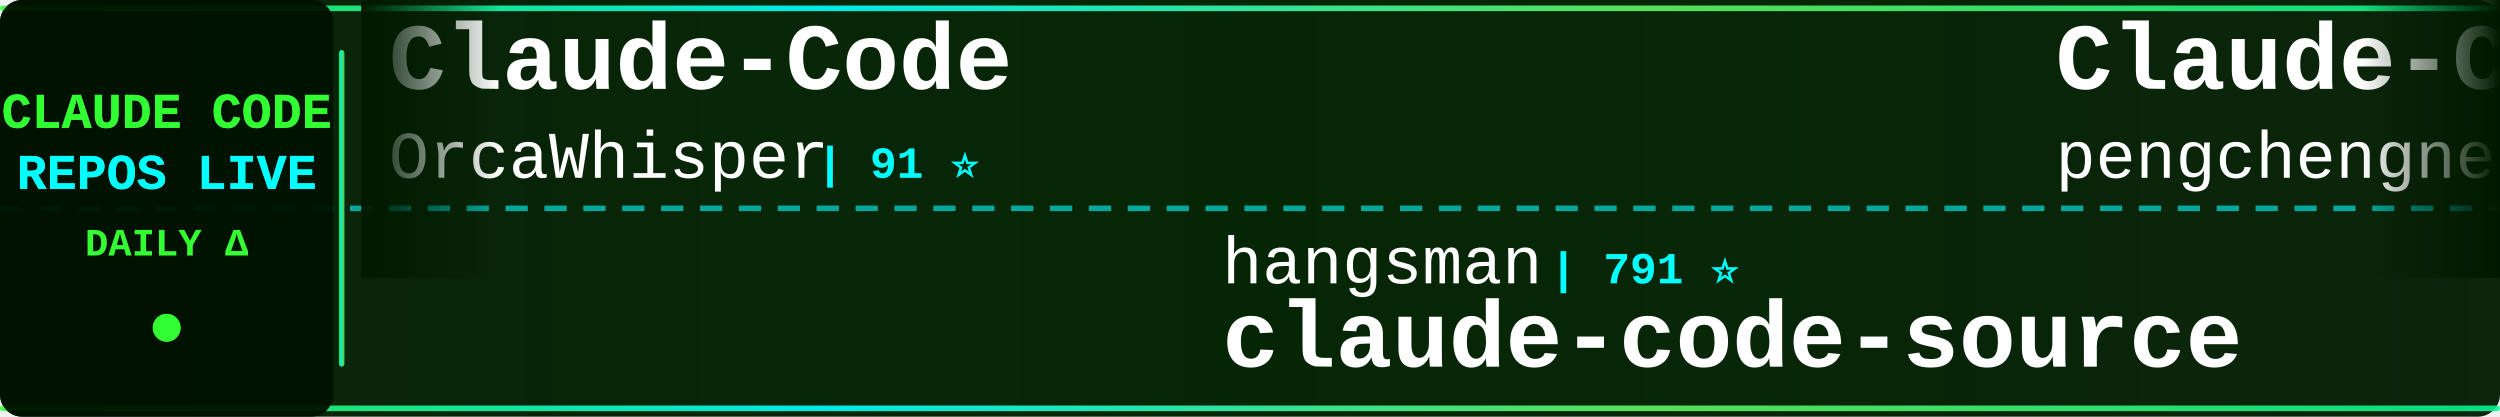
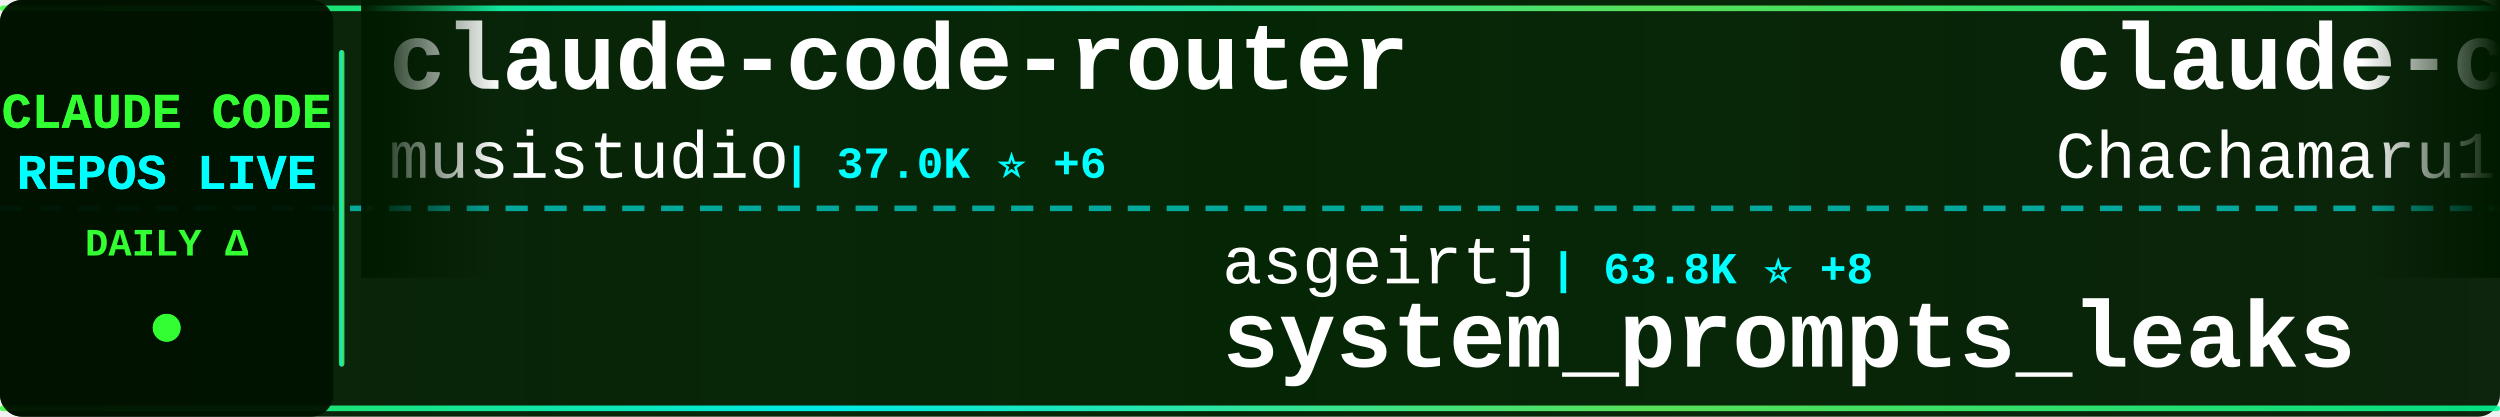
<svg xmlns="http://www.w3.org/2000/svg" width="900" height="150">
  <defs>
    <linearGradient id="tickerBg" x1="0%" y1="0%" x2="100%" y2="0%">
      <stop offset="0%" style="stop-color:#001a00;stop-opacity:0.95" />
      <stop offset="50%" style="stop-color:#002200;stop-opacity:0.98" />
      <stop offset="100%" style="stop-color:#001a00;stop-opacity:0.95" />
    </linearGradient>
    <linearGradient id="borderGrad" x1="0%" y1="0%" x2="100%" y2="0%">
      <stop offset="0%" style="stop-color:#33ff33;stop-opacity:0.85">
        <animate attributeName="stop-opacity" values="0.85;1;0.85" dur="2s" repeatCount="indefinite" />
      </stop>
      <stop offset="33%" style="stop-color:#00ffff;stop-opacity:0.9">
        <animate attributeName="stop-opacity" values="0.9;1;0.9" dur="2.2s" repeatCount="indefinite" />
      </stop>
      <stop offset="66%" style="stop-color:#66ff66;stop-opacity:0.85">
        <animate attributeName="stop-opacity" values="0.85;1;0.85" dur="1.8s" repeatCount="indefinite" />
      </stop>
      <stop offset="100%" style="stop-color:#00ff99;stop-opacity:0.85">
        <animate attributeName="stop-opacity" values="0.85;1;0.85" dur="2s" repeatCount="indefinite" />
      </stop>
    </linearGradient>
    <filter id="textGlow">
      <feGaussianBlur stdDeviation="0.1" result="coloredBlur" />
      <feMerge>
        <feMergeNode in="coloredBlur" />
        <feMergeNode in="SourceGraphic" />
      </feMerge>
    </filter>
    <filter id="metricGlow">
      <feGaussianBlur stdDeviation="0.2" result="coloredBlur" />
      <feMerge>
        <feMergeNode in="coloredBlur" />
        <feMergeNode in="SourceGraphic" />
      </feMerge>
    </filter>
    <linearGradient id="leftFade" x1="0%" y1="0%" x2="100%" y2="0%">
      <stop offset="0%" style="stop-color:#001a00;stop-opacity:1" />
      <stop offset="100%" style="stop-color:#001a00;stop-opacity:0" />
    </linearGradient>
    <linearGradient id="rightFade" x1="0%" y1="0%" x2="100%" y2="0%">
      <stop offset="0%" style="stop-color:#001a00;stop-opacity:0" />
      <stop offset="100%" style="stop-color:#001a00;stop-opacity:1" />
    </linearGradient>
  </defs>
  <rect width="900" height="150" fill="url(#tickerBg)" rx="8" />
  <rect x="0" y="2" width="900" height="2" fill="url(#borderGrad)" rx="1" />
  <rect x="0" y="146" width="900" height="2" fill="url(#borderGrad)" rx="1" />
  <line x1="0" y1="75" x2="900" y2="75" stroke="#00ffff" stroke-width="2" stroke-dasharray="8 6" opacity="0.6" />
  <rect x="0" y="0" width="120" height="150" fill="#001100" opacity="0.95" rx="8" />
  <text x="60" y="46" font-family="'Courier New', monospace" font-size="18" font-weight="bold" fill="#33ff33" text-anchor="middle" filter="url(#textGlow)">
    CLAUDE CODE
  </text>
  <text x="60" y="68" font-family="'Courier New', monospace" font-size="18" font-weight="bold" fill="#00ffff" text-anchor="middle" filter="url(#textGlow)">
    REPOS LIVE
  </text>
  <text x="60" y="92" font-family="'Courier New', monospace" font-size="14" font-weight="bold" fill="#33ff33" text-anchor="middle">
    DAILY Δ
  </text>
  <circle cx="60" cy="118" r="5" fill="#33ff33" filter="url(#metricGlow)">
    <animate attributeName="r" values="4;6;4" dur="1.5s" repeatCount="indefinite" />
    <animate attributeName="opacity" values="0.6;1;0.6" dur="1.5s" repeatCount="indefinite" />
  </circle>
  <rect x="122" y="18" width="2" height="114" fill="url(#borderGrad)" rx="1" />
  <clipPath id="tickerClip">
    <rect x="130" y="0" width="770" height="150" />
  </clipPath>
  <g clip-path="url(#tickerClip)">
    <g id="tickerItems">
      <animateTransform attributeName="transform" attributeType="XML" type="translate" from="0 0" to="-3000 0" dur="54s" repeatCount="indefinite" />
      <g transform="translate(0, 0)">
-         <text x="140" y="32" font-family="'Courier New', monospace" font-size="34" font-weight="bold" fill="#ffffff">Claude-Code</text>
-         <text x="140" y="64" font-family="'Courier New', monospace" font-size="24" font-weight="normal" fill="#ffffff" opacity="1.0">OrcaWhisper</text>
-         <text x="294" y="64" font-family="'Courier New', monospace" font-size="16" font-weight="bold" fill="#00ffff"> | 91 ⭐</text>
+         <text x="140" y="32" font-family="'Courier New', monospace" font-size="34" font-weight="bold" fill="#ffffff">claude-code-router</text>
+         <text x="140" y="64" font-family="'Courier New', monospace" font-size="24" font-weight="normal" fill="#ffffff" opacity="1.0">musistudio</text>
+         <text x="282" y="64" font-family="'Courier New', monospace" font-size="16" font-weight="bold" fill="#00ffff"> | 37.0K ⭐ +6</text>
      </g>
      <g transform="translate(300, 0)">
-         <text x="140" y="102" font-family="'Courier New', monospace" font-size="24" font-weight="normal" fill="#ffffff" opacity="1.0">hangsman</text>
-         <text x="258" y="102" font-family="'Courier New', monospace" font-size="16" font-weight="bold" fill="#00ffff"> | 791 ⭐</text>
+         <text x="140" y="102" font-family="'Courier New', monospace" font-size="24" font-weight="normal" fill="#ffffff" opacity="1.0">asgeirtj</text>
+         <text x="258" y="102" font-family="'Courier New', monospace" font-size="16" font-weight="bold" fill="#00ffff"> | 63.8K ⭐ +8</text>
+         <text x="140" y="132" font-family="'Courier New', monospace" font-size="34" font-weight="bold" fill="#ffffff">system_prompts_leaks</text>
+       </g>
+       <g transform="translate(600, 0)">
+         <text x="140" y="32" font-family="'Courier New', monospace" font-size="34" font-weight="bold" fill="#ffffff">claude-code-harness</text>
+         <text x="140" y="64" font-family="'Courier New', monospace" font-size="24" font-weight="normal" fill="#ffffff" opacity="1.0">Chachamaru127</text>
+         <text x="318" y="64" font-family="'Courier New', monospace" font-size="16" font-weight="bold" fill="#00ffff"> | 3.1K ⭐ -1</text>
+       </g>
+       <g transform="translate(900, 0)">
+         <text x="140" y="102" font-family="'Courier New', monospace" font-size="24" font-weight="normal" fill="#ffffff" opacity="1.0">WorldFlowAI</text>
+         <text x="294" y="102" font-family="'Courier New', monospace" font-size="16" font-weight="bold" fill="#00ffff"> | 1.8K ⭐ +8</text>
+         <text x="140" y="132" font-family="'Courier New', monospace" font-size="34" font-weight="bold" fill="#ffffff">everything-claude-code</text>
+       </g>
+       <g transform="translate(1200, 0)">
+         <text x="140" y="32" font-family="'Courier New', monospace" font-size="34" font-weight="bold" fill="#ffffff">claude_code_src</text>
+         <text x="140" y="64" font-family="'Courier New', monospace" font-size="24" font-weight="normal" fill="#ffffff" opacity="1.0">ponponon</text>
+         <text x="258" y="64" font-family="'Courier New', monospace" font-size="16" font-weight="bold" fill="#00ffff"> | 2.3K ⭐ -1</text>
+       </g>
+       <g transform="translate(1500, 0)">
+         <text x="140" y="102" font-family="'Courier New', monospace" font-size="24" font-weight="normal" fill="#ffffff" opacity="1.0">kodu-ai</text>
+         <text x="246" y="102" font-family="'Courier New', monospace" font-size="16" font-weight="bold" fill="#00ffff"> | 5.2K ⭐</text>
+         <text x="140" y="132" font-family="'Courier New', monospace" font-size="34" font-weight="bold" fill="#ffffff">claude-coder</text>
+       </g>
+       <g transform="translate(1800, 0)">
+         <text x="140" y="32" font-family="'Courier New', monospace" font-size="34" font-weight="bold" fill="#ffffff">ClaudeCodeAgents</text>
+         <text x="140" y="64" font-family="'Courier New', monospace" font-size="24" font-weight="normal" fill="#ffffff" opacity="1.0">darcyegb</text>
+         <text x="258" y="64" font-family="'Courier New', monospace" font-size="16" font-weight="bold" fill="#00ffff"> | 760 ⭐</text>
+       </g>
+       <g transform="translate(2100, 0)">
+         <text x="140" y="102" font-family="'Courier New', monospace" font-size="24" font-weight="normal" fill="#ffffff" opacity="1.0">shanraisshan</text>
+         <text x="306" y="102" font-family="'Courier New', monospace" font-size="16" font-weight="bold" fill="#00ffff"> | 65.3K ⭐ +13</text>
+         <text x="140" y="132" font-family="'Courier New', monospace" font-size="34" font-weight="bold" fill="#ffffff">claude-code-best-practic...</text>
+       </g>
+       <g transform="translate(2400, 0)">
+         <text x="140" y="32" font-family="'Courier New', monospace" font-size="34" font-weight="bold" fill="#ffffff">claude-code-showcase</text>
+         <text x="140" y="64" font-family="'Courier New', monospace" font-size="24" font-weight="normal" fill="#ffffff" opacity="1.0">ChrisWiles</text>
+         <text x="282" y="64" font-family="'Courier New', monospace" font-size="16" font-weight="bold" fill="#00ffff"> | 6.0K ⭐ -1</text>
+       </g>
+       <g transform="translate(2700, 0)">
+         <text x="140" y="102" font-family="'Courier New', monospace" font-size="24" font-weight="normal" fill="#ffffff" opacity="1.0">AprilNEA</text>
+         <text x="258" y="102" font-family="'Courier New', monospace" font-size="16" font-weight="bold" fill="#00ffff"> | 391 ⭐</text>
        <text x="140" y="132" font-family="'Courier New', monospace" font-size="34" font-weight="bold" fill="#ffffff">claude-code-source</text>
      </g>
-       <g transform="translate(600, 0)">
-         <text x="140" y="32" font-family="'Courier New', monospace" font-size="34" font-weight="bold" fill="#ffffff">Claude-Code</text>
-         <text x="140" y="64" font-family="'Courier New', monospace" font-size="24" font-weight="normal" fill="#ffffff" opacity="1.0">pengchengneo</text>
-         <text x="306" y="64" font-family="'Courier New', monospace" font-size="16" font-weight="bold" fill="#00ffff"> | 1.8K ⭐</text>
+       <g transform="translate(3000, 0)">
+         <text x="140" y="32" font-family="'Courier New', monospace" font-size="34" font-weight="bold" fill="#ffffff">claude-code-router</text>
+         <text x="140" y="64" font-family="'Courier New', monospace" font-size="24" font-weight="normal" fill="#ffffff" opacity="1.0">musistudio</text>
+         <text x="282" y="64" font-family="'Courier New', monospace" font-size="16" font-weight="bold" fill="#00ffff"> | 37.0K ⭐ +6</text>
      </g>
-       <g transform="translate(900, 0)">
-         <text x="140" y="102" font-family="'Courier New', monospace" font-size="24" font-weight="normal" fill="#ffffff" opacity="1.0">davila7</text>
-         <text x="246" y="102" font-family="'Courier New', monospace" font-size="16" font-weight="bold" fill="#00ffff"> | 30.4K ⭐ +3</text>
-         <text x="140" y="132" font-family="'Courier New', monospace" font-size="34" font-weight="bold" fill="#ffffff">claude-code-templates</text>
+       <g transform="translate(3300, 0)">
+         <text x="140" y="102" font-family="'Courier New', monospace" font-size="24" font-weight="normal" fill="#ffffff" opacity="1.0">asgeirtj</text>
+         <text x="258" y="102" font-family="'Courier New', monospace" font-size="16" font-weight="bold" fill="#00ffff"> | 63.8K ⭐ +8</text>
+         <text x="140" y="132" font-family="'Courier New', monospace" font-size="34" font-weight="bold" fill="#ffffff">system_prompts_leaks</text>
      </g>
-       <g transform="translate(1200, 0)">
+       <g transform="translate(3600, 0)">
        <text x="140" y="32" font-family="'Courier New', monospace" font-size="34" font-weight="bold" fill="#ffffff">claude-code-harness</text>
        <text x="140" y="64" font-family="'Courier New', monospace" font-size="24" font-weight="normal" fill="#ffffff" opacity="1.0">Chachamaru127</text>
-         <text x="318" y="64" font-family="'Courier New', monospace" font-size="16" font-weight="bold" fill="#00ffff"> | 3.1K ⭐</text>
-       </g>
-       <g transform="translate(1500, 0)">
-         <text x="140" y="102" font-family="'Courier New', monospace" font-size="24" font-weight="normal" fill="#ffffff" opacity="1.0">huangserva</text>
-         <text x="282" y="102" font-family="'Courier New', monospace" font-size="16" font-weight="bold" fill="#00ffff"> | 626 ⭐</text>
-         <text x="140" y="132" font-family="'Courier New', monospace" font-size="34" font-weight="bold" fill="#ffffff">claude-code-cli</text>
-       </g>
-       <g transform="translate(1800, 0)">
-         <text x="140" y="32" font-family="'Courier New', monospace" font-size="34" font-weight="bold" fill="#ffffff">claude-code-hub</text>
-         <text x="140" y="64" font-family="'Courier New', monospace" font-size="24" font-weight="normal" fill="#ffffff" opacity="1.0">ding113</text>
-         <text x="246" y="64" font-family="'Courier New', monospace" font-size="16" font-weight="bold" fill="#00ffff"> | 3.3K ⭐</text>
-       </g>
-       <g transform="translate(2100, 0)">
-         <text x="140" y="102" font-family="'Courier New', monospace" font-size="24" font-weight="normal" fill="#ffffff" opacity="1.0">diet103</text>
-         <text x="246" y="102" font-family="'Courier New', monospace" font-size="16" font-weight="bold" fill="#00ffff"> | 10.0K ⭐ +2</text>
-         <text x="140" y="132" font-family="'Courier New', monospace" font-size="34" font-weight="bold" fill="#ffffff">claude-code-infrastructu...</text>
-       </g>
-       <g transform="translate(2400, 0)">
-         <text x="140" y="32" font-family="'Courier New', monospace" font-size="34" font-weight="bold" fill="#ffffff">claude-code-source-build</text>
-         <text x="140" y="64" font-family="'Courier New', monospace" font-size="24" font-weight="normal" fill="#ffffff" opacity="1.0">andrew-kramer-inno</text>
-         <text x="378" y="64" font-family="'Courier New', monospace" font-size="16" font-weight="bold" fill="#00ffff"> | 594 ⭐</text>
-       </g>
-       <g transform="translate(2700, 0)">
-         <text x="140" y="102" font-family="'Courier New', monospace" font-size="24" font-weight="normal" fill="#ffffff" opacity="1.0">VoltAgent</text>
-         <text x="270" y="102" font-family="'Courier New', monospace" font-size="16" font-weight="bold" fill="#00ffff"> | 24.7K ⭐ +7</text>
-         <text x="140" y="132" font-family="'Courier New', monospace" font-size="34" font-weight="bold" fill="#ffffff">awesome-claude-code-suba...</text>
-       </g>
-       <g transform="translate(3000, 0)">
-         <text x="140" y="32" font-family="'Courier New', monospace" font-size="34" font-weight="bold" fill="#ffffff">Claude-Code</text>
-         <text x="140" y="64" font-family="'Courier New', monospace" font-size="24" font-weight="normal" fill="#ffffff" opacity="1.0">OrcaWhisper</text>
-         <text x="294" y="64" font-family="'Courier New', monospace" font-size="16" font-weight="bold" fill="#00ffff"> | 91 ⭐</text>
-       </g>
-       <g transform="translate(3300, 0)">
-         <text x="140" y="102" font-family="'Courier New', monospace" font-size="24" font-weight="normal" fill="#ffffff" opacity="1.0">hangsman</text>
-         <text x="258" y="102" font-family="'Courier New', monospace" font-size="16" font-weight="bold" fill="#00ffff"> | 791 ⭐</text>
-         <text x="140" y="132" font-family="'Courier New', monospace" font-size="34" font-weight="bold" fill="#ffffff">claude-code-source</text>
-       </g>
-       <g transform="translate(3600, 0)">
-         <text x="140" y="32" font-family="'Courier New', monospace" font-size="34" font-weight="bold" fill="#ffffff">Claude-Code</text>
-         <text x="140" y="64" font-family="'Courier New', monospace" font-size="24" font-weight="normal" fill="#ffffff" opacity="1.0">pengchengneo</text>
-         <text x="306" y="64" font-family="'Courier New', monospace" font-size="16" font-weight="bold" fill="#00ffff"> | 1.8K ⭐</text>
+         <text x="318" y="64" font-family="'Courier New', monospace" font-size="16" font-weight="bold" fill="#00ffff"> | 3.1K ⭐ -1</text>
      </g>
      <g transform="translate(3900, 0)">
-         <text x="140" y="102" font-family="'Courier New', monospace" font-size="24" font-weight="normal" fill="#ffffff" opacity="1.0">davila7</text>
-         <text x="246" y="102" font-family="'Courier New', monospace" font-size="16" font-weight="bold" fill="#00ffff"> | 30.4K ⭐ +3</text>
-         <text x="140" y="132" font-family="'Courier New', monospace" font-size="34" font-weight="bold" fill="#ffffff">claude-code-templates</text>
+         <text x="140" y="102" font-family="'Courier New', monospace" font-size="24" font-weight="normal" fill="#ffffff" opacity="1.0">WorldFlowAI</text>
+         <text x="294" y="102" font-family="'Courier New', monospace" font-size="16" font-weight="bold" fill="#00ffff"> | 1.8K ⭐ +8</text>
+         <text x="140" y="132" font-family="'Courier New', monospace" font-size="34" font-weight="bold" fill="#ffffff">everything-claude-code</text>
      </g>
    </g>
  </g>
  <rect x="130" y="0" width="50" height="100" fill="url(#leftFade)" />
  <rect x="850" y="0" width="50" height="100" fill="url(#rightFade)" />
</svg>
